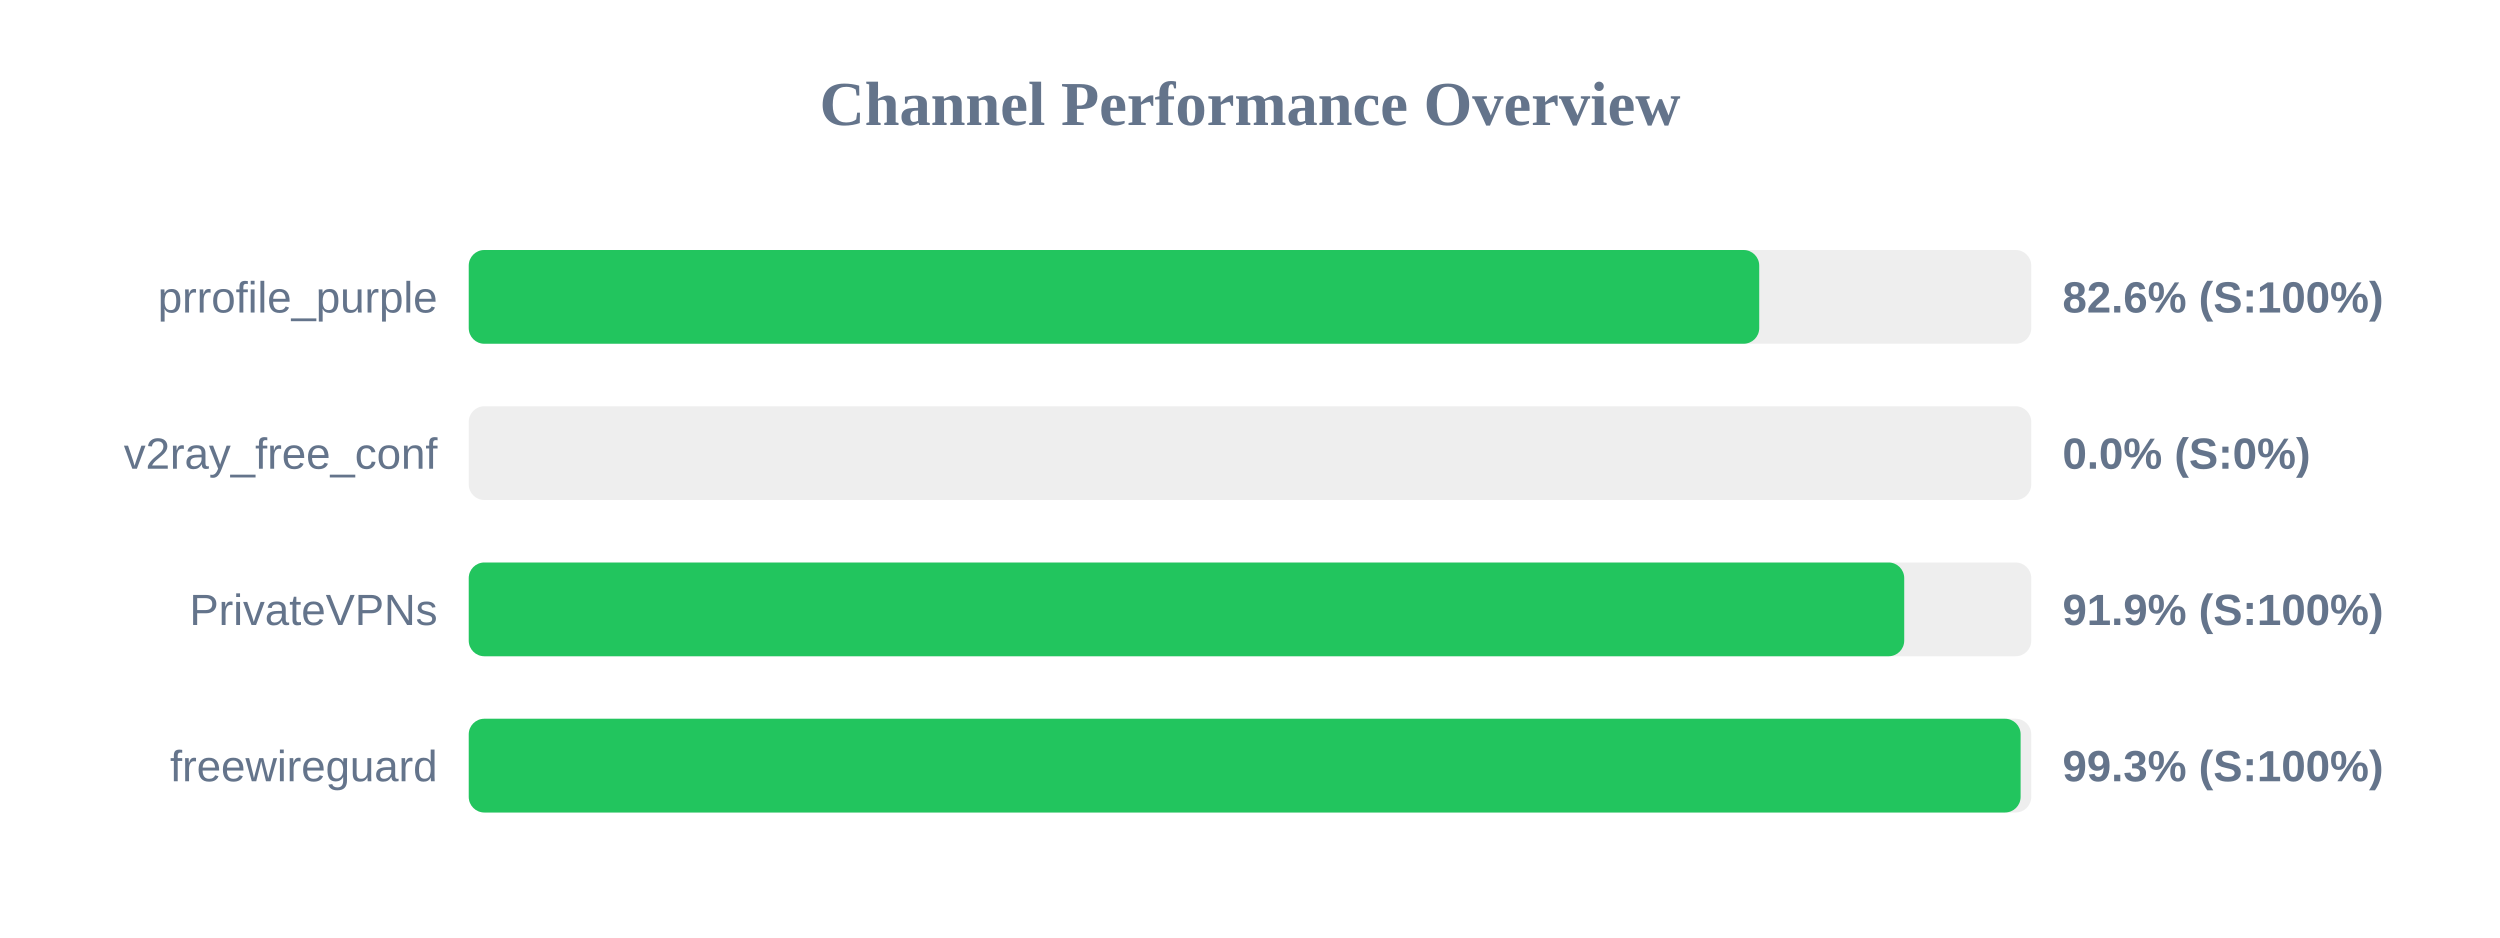
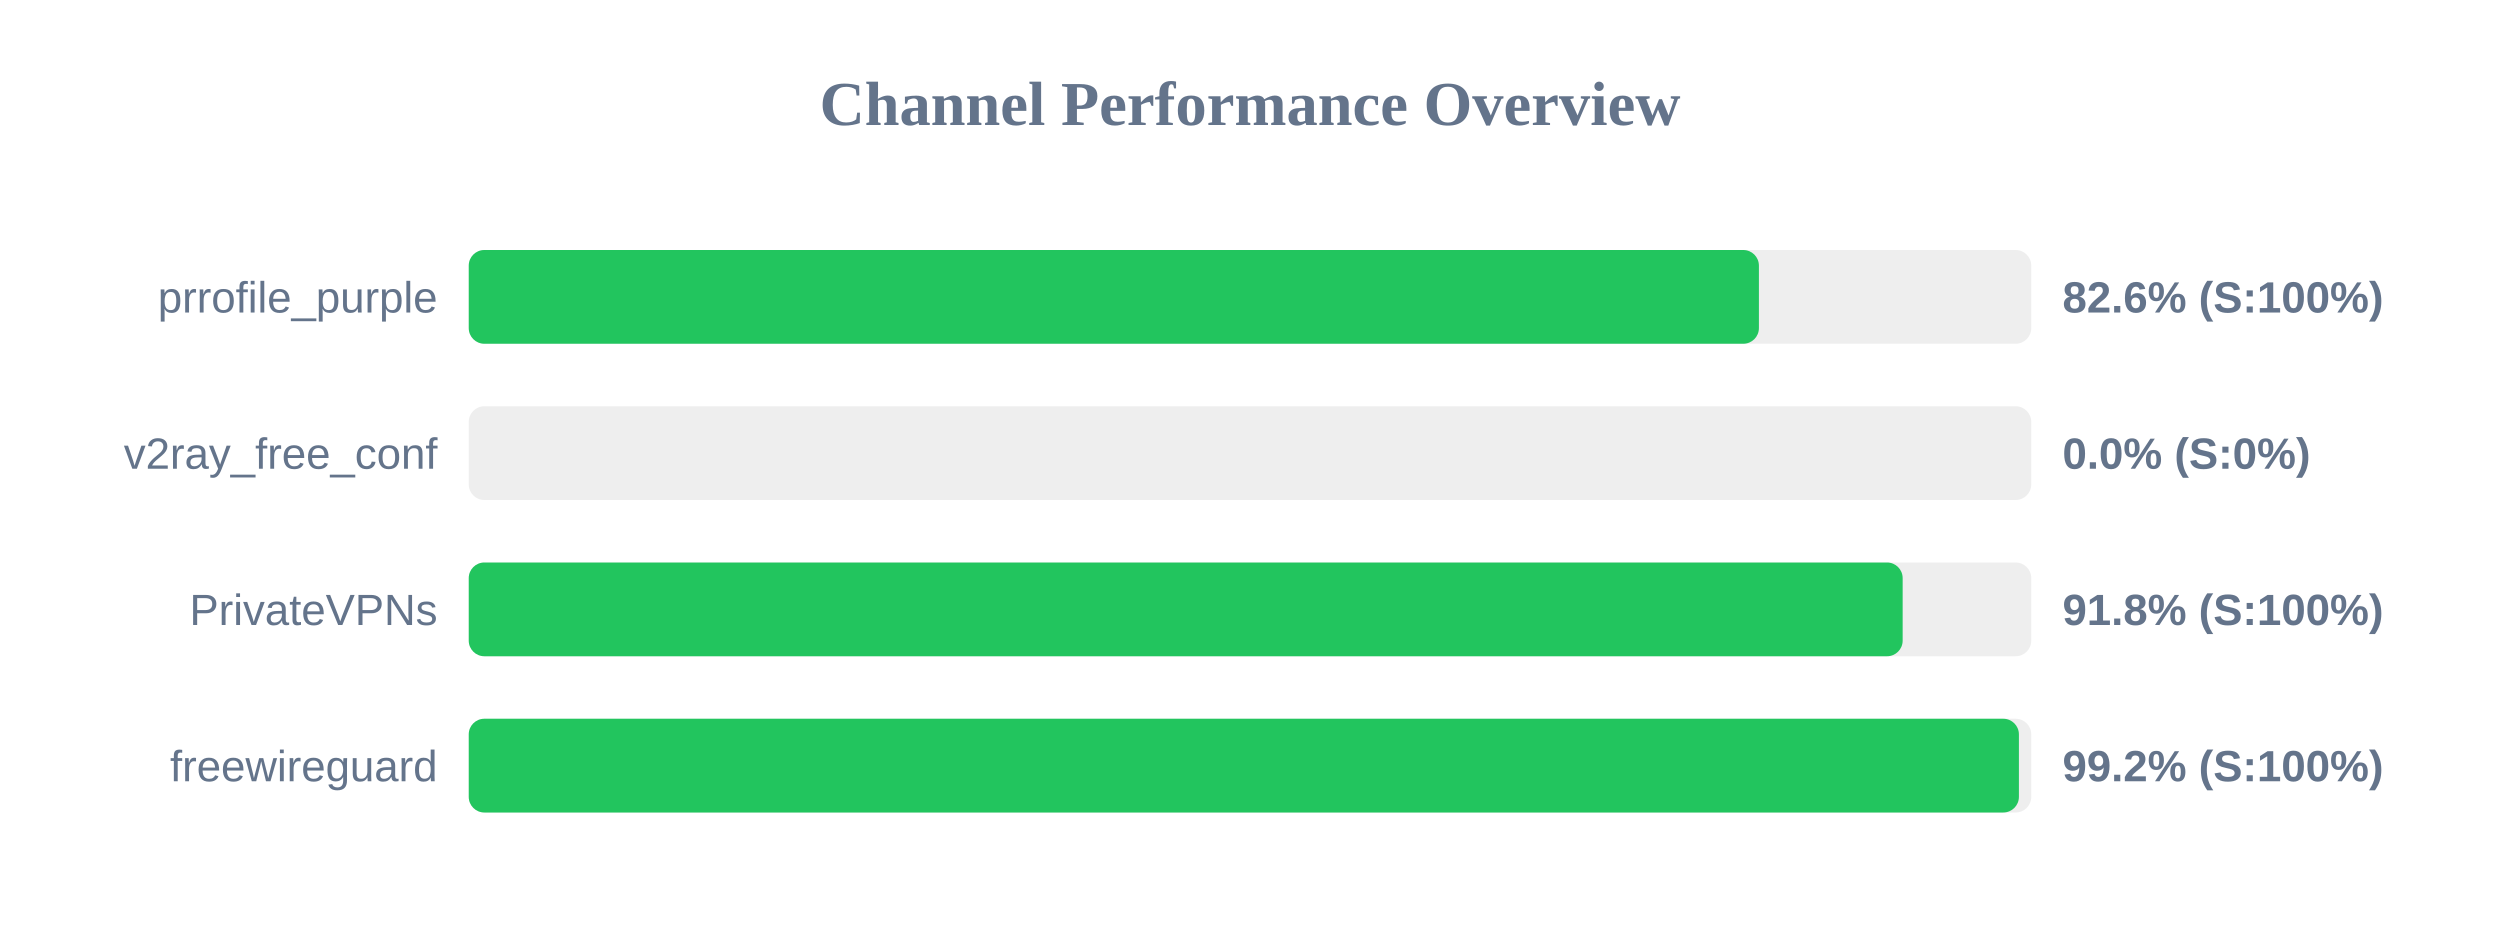
<svg xmlns="http://www.w3.org/2000/svg" width="800" height="300" version="1.1">
  <style>
        .row { font: 14px Arial; fill: #64748b; }
        .score { font: bold 14px Arial; fill: #64748b; }
    </style>
  <text x="400" y="40" text-anchor="middle" font-size="20px" font-weight="bold" fill="#64748b">Channel Performance Overview</text>
  <rect x="150" y="80" width="500" height="30" fill="#eee" rx="5" />
-   <rect x="150" y="80" width="412.95" height="30" fill="#22c55e" rx="5" />
+   <rect x="150" y="80" width="412.85" height="30" fill="#22c55e" rx="5" />
  <text x="140" y="100" text-anchor="end" class="row">prrofile_purple</text>
  <text x="660" y="100" text-anchor="start" class="score">82.6% (S:100%)</text>
  <rect x="150" y="130" width="500" height="30" fill="#eee" rx="5" />
  <rect x="150" y="130" width="0.0" height="30" fill="#ef4444" rx="5" />
  <text x="140" y="150" text-anchor="end" class="row">v2ray_free_conf</text>
  <text x="660" y="150" text-anchor="start" class="score">0.0% (S:0%)</text>
  <rect x="150" y="180" width="500" height="30" fill="#eee" rx="5" />
-   <rect x="150" y="180" width="459.35" height="30" fill="#22c55e" rx="5" />
+   <rect x="150" y="180" width="458.85" height="30" fill="#22c55e" rx="5" />
  <text x="140" y="200" text-anchor="end" class="row">PrivateVPNs</text>
-   <text x="660" y="200" text-anchor="start" class="score">91.9% (S:100%)</text>
+   <text x="660" y="200" text-anchor="start" class="score">91.8% (S:100%)</text>
  <rect x="150" y="230" width="500" height="30" fill="#eee" rx="5" />
-   <rect x="150" y="230" width="496.6" height="30" fill="#22c55e" rx="5" />
+   <rect x="150" y="230" width="496.05" height="30" fill="#22c55e" rx="5" />
  <text x="140" y="250" text-anchor="end" class="row">freewireguard</text>
-   <text x="660" y="250" text-anchor="start" class="score">99.3% (S:100%)</text>
+   <text x="660" y="250" text-anchor="start" class="score">99.2% (S:100%)</text>
</svg>
